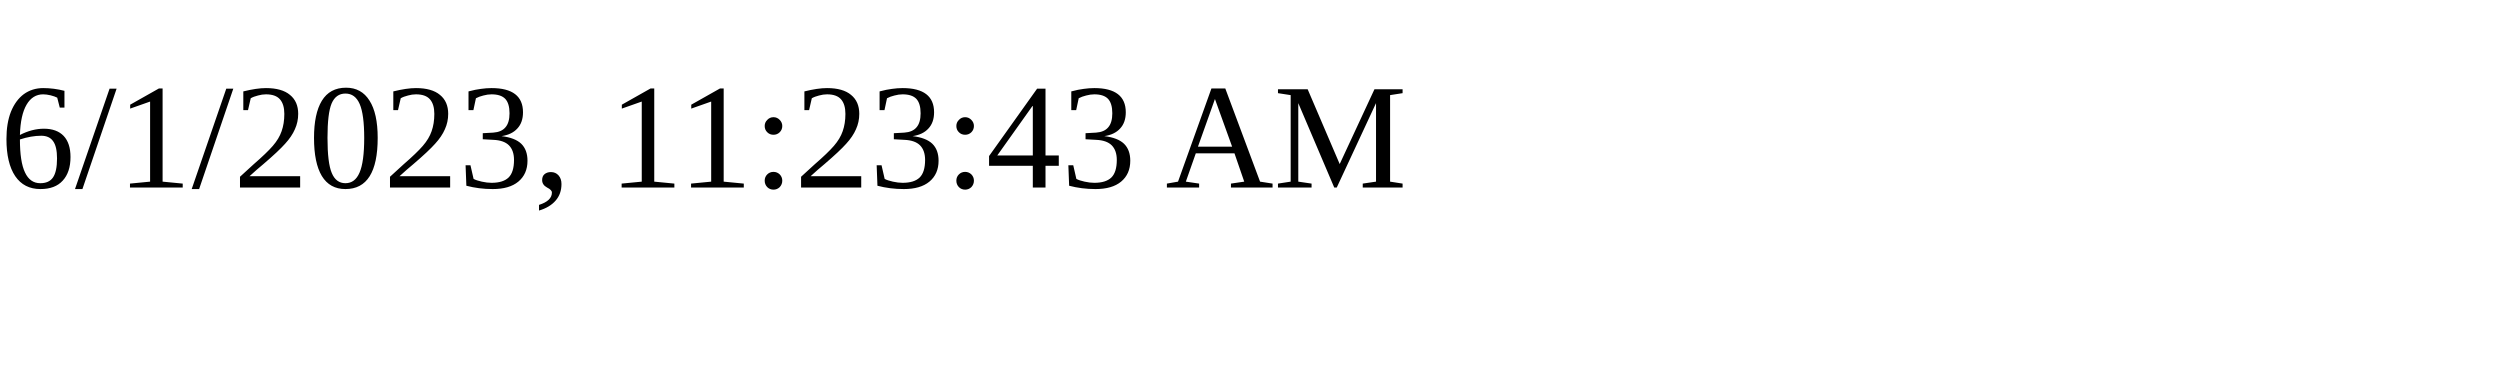
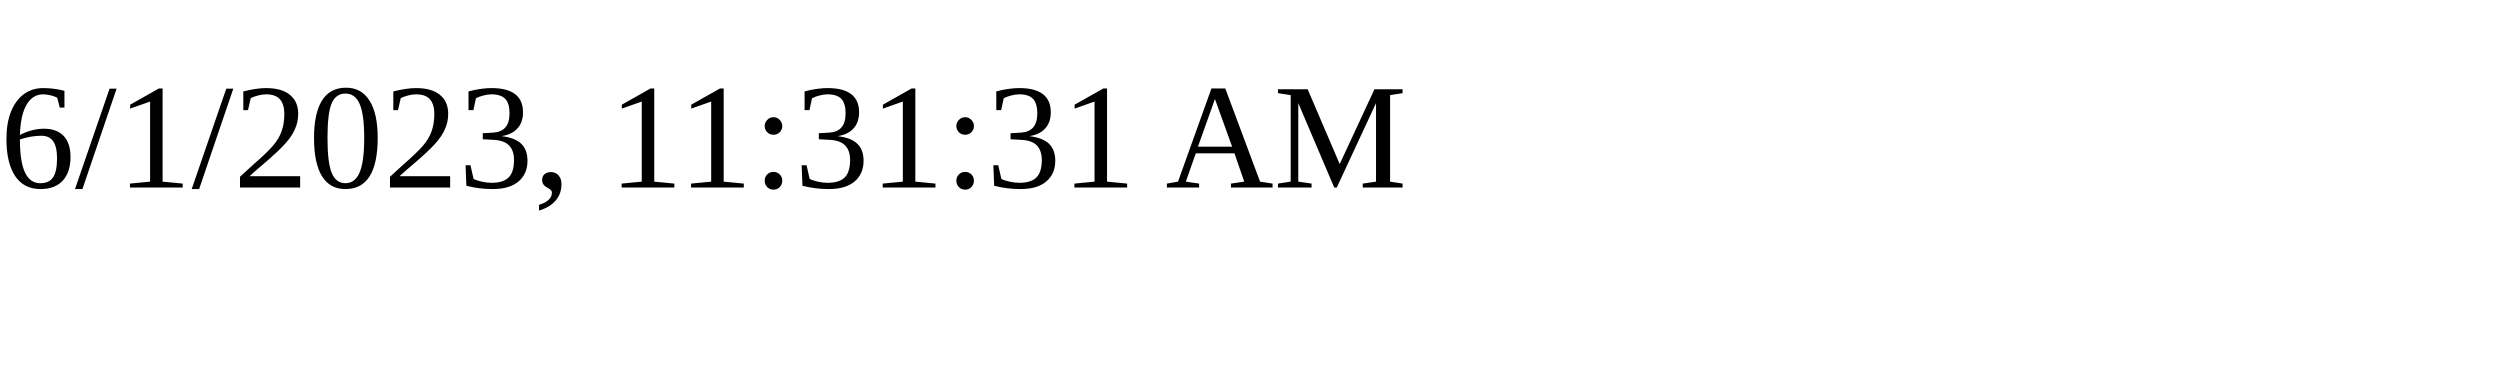
<svg xmlns="http://www.w3.org/2000/svg" height="30" width="200">
-   <text x="0" y="15">6/1/2023, 11:23:43 AM</text>
+   <text x="0" y="15">6/1/2023, 11:31:31 AM</text>
</svg>
